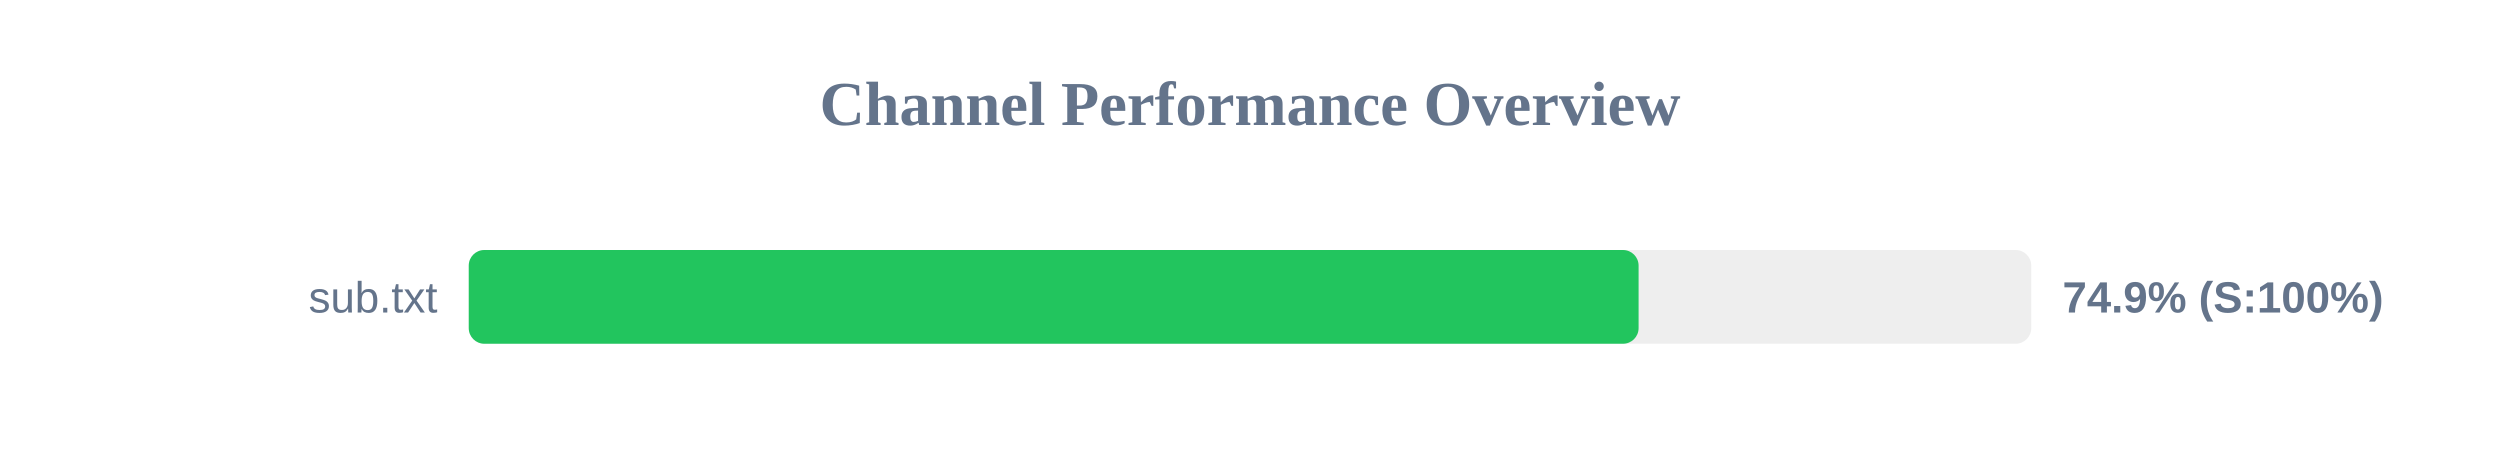
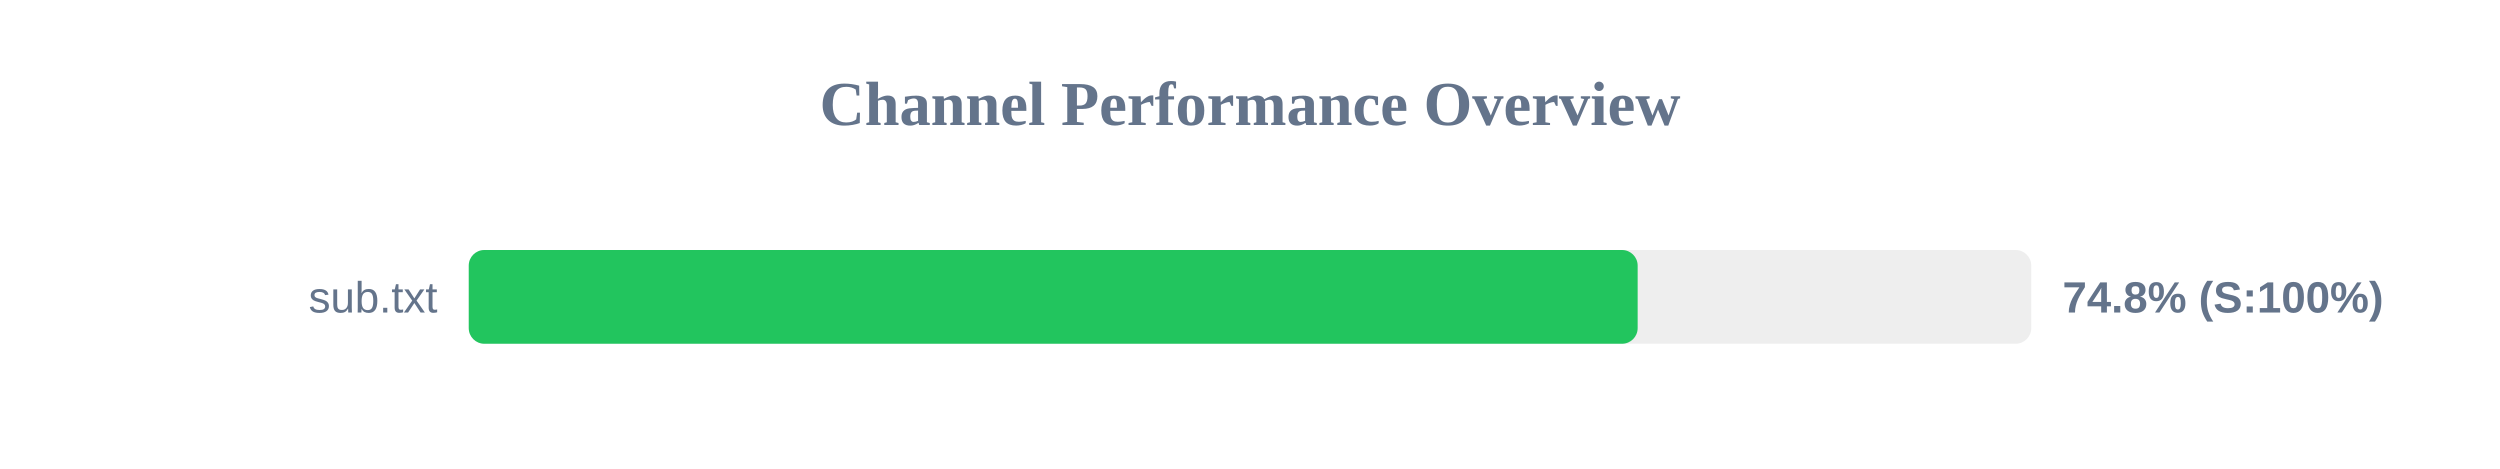
<svg xmlns="http://www.w3.org/2000/svg" width="800" height="150" version="1.1">
  <style>
        .row { font: 14px Arial; fill: #64748b; }
        .score { font: bold 14px Arial; fill: #64748b; }
    </style>
  <text x="400" y="40" text-anchor="middle" font-size="20px" font-weight="bold" fill="#64748b">Channel Performance Overview</text>
  <rect x="150" y="80" width="500" height="30" fill="#eee" rx="5" />
-   <rect x="150" y="80" width="374.35" height="30" fill="#22c55e" rx="5" />
+   <rect x="150" y="80" width="374.05" height="30" fill="#22c55e" rx="5" />
  <text x="140" y="100" text-anchor="end" class="row">sub.txt</text>
-   <text x="660" y="100" text-anchor="start" class="score">74.9% (S:100%)</text>
+   <text x="660" y="100" text-anchor="start" class="score">74.8% (S:100%)</text>
</svg>
